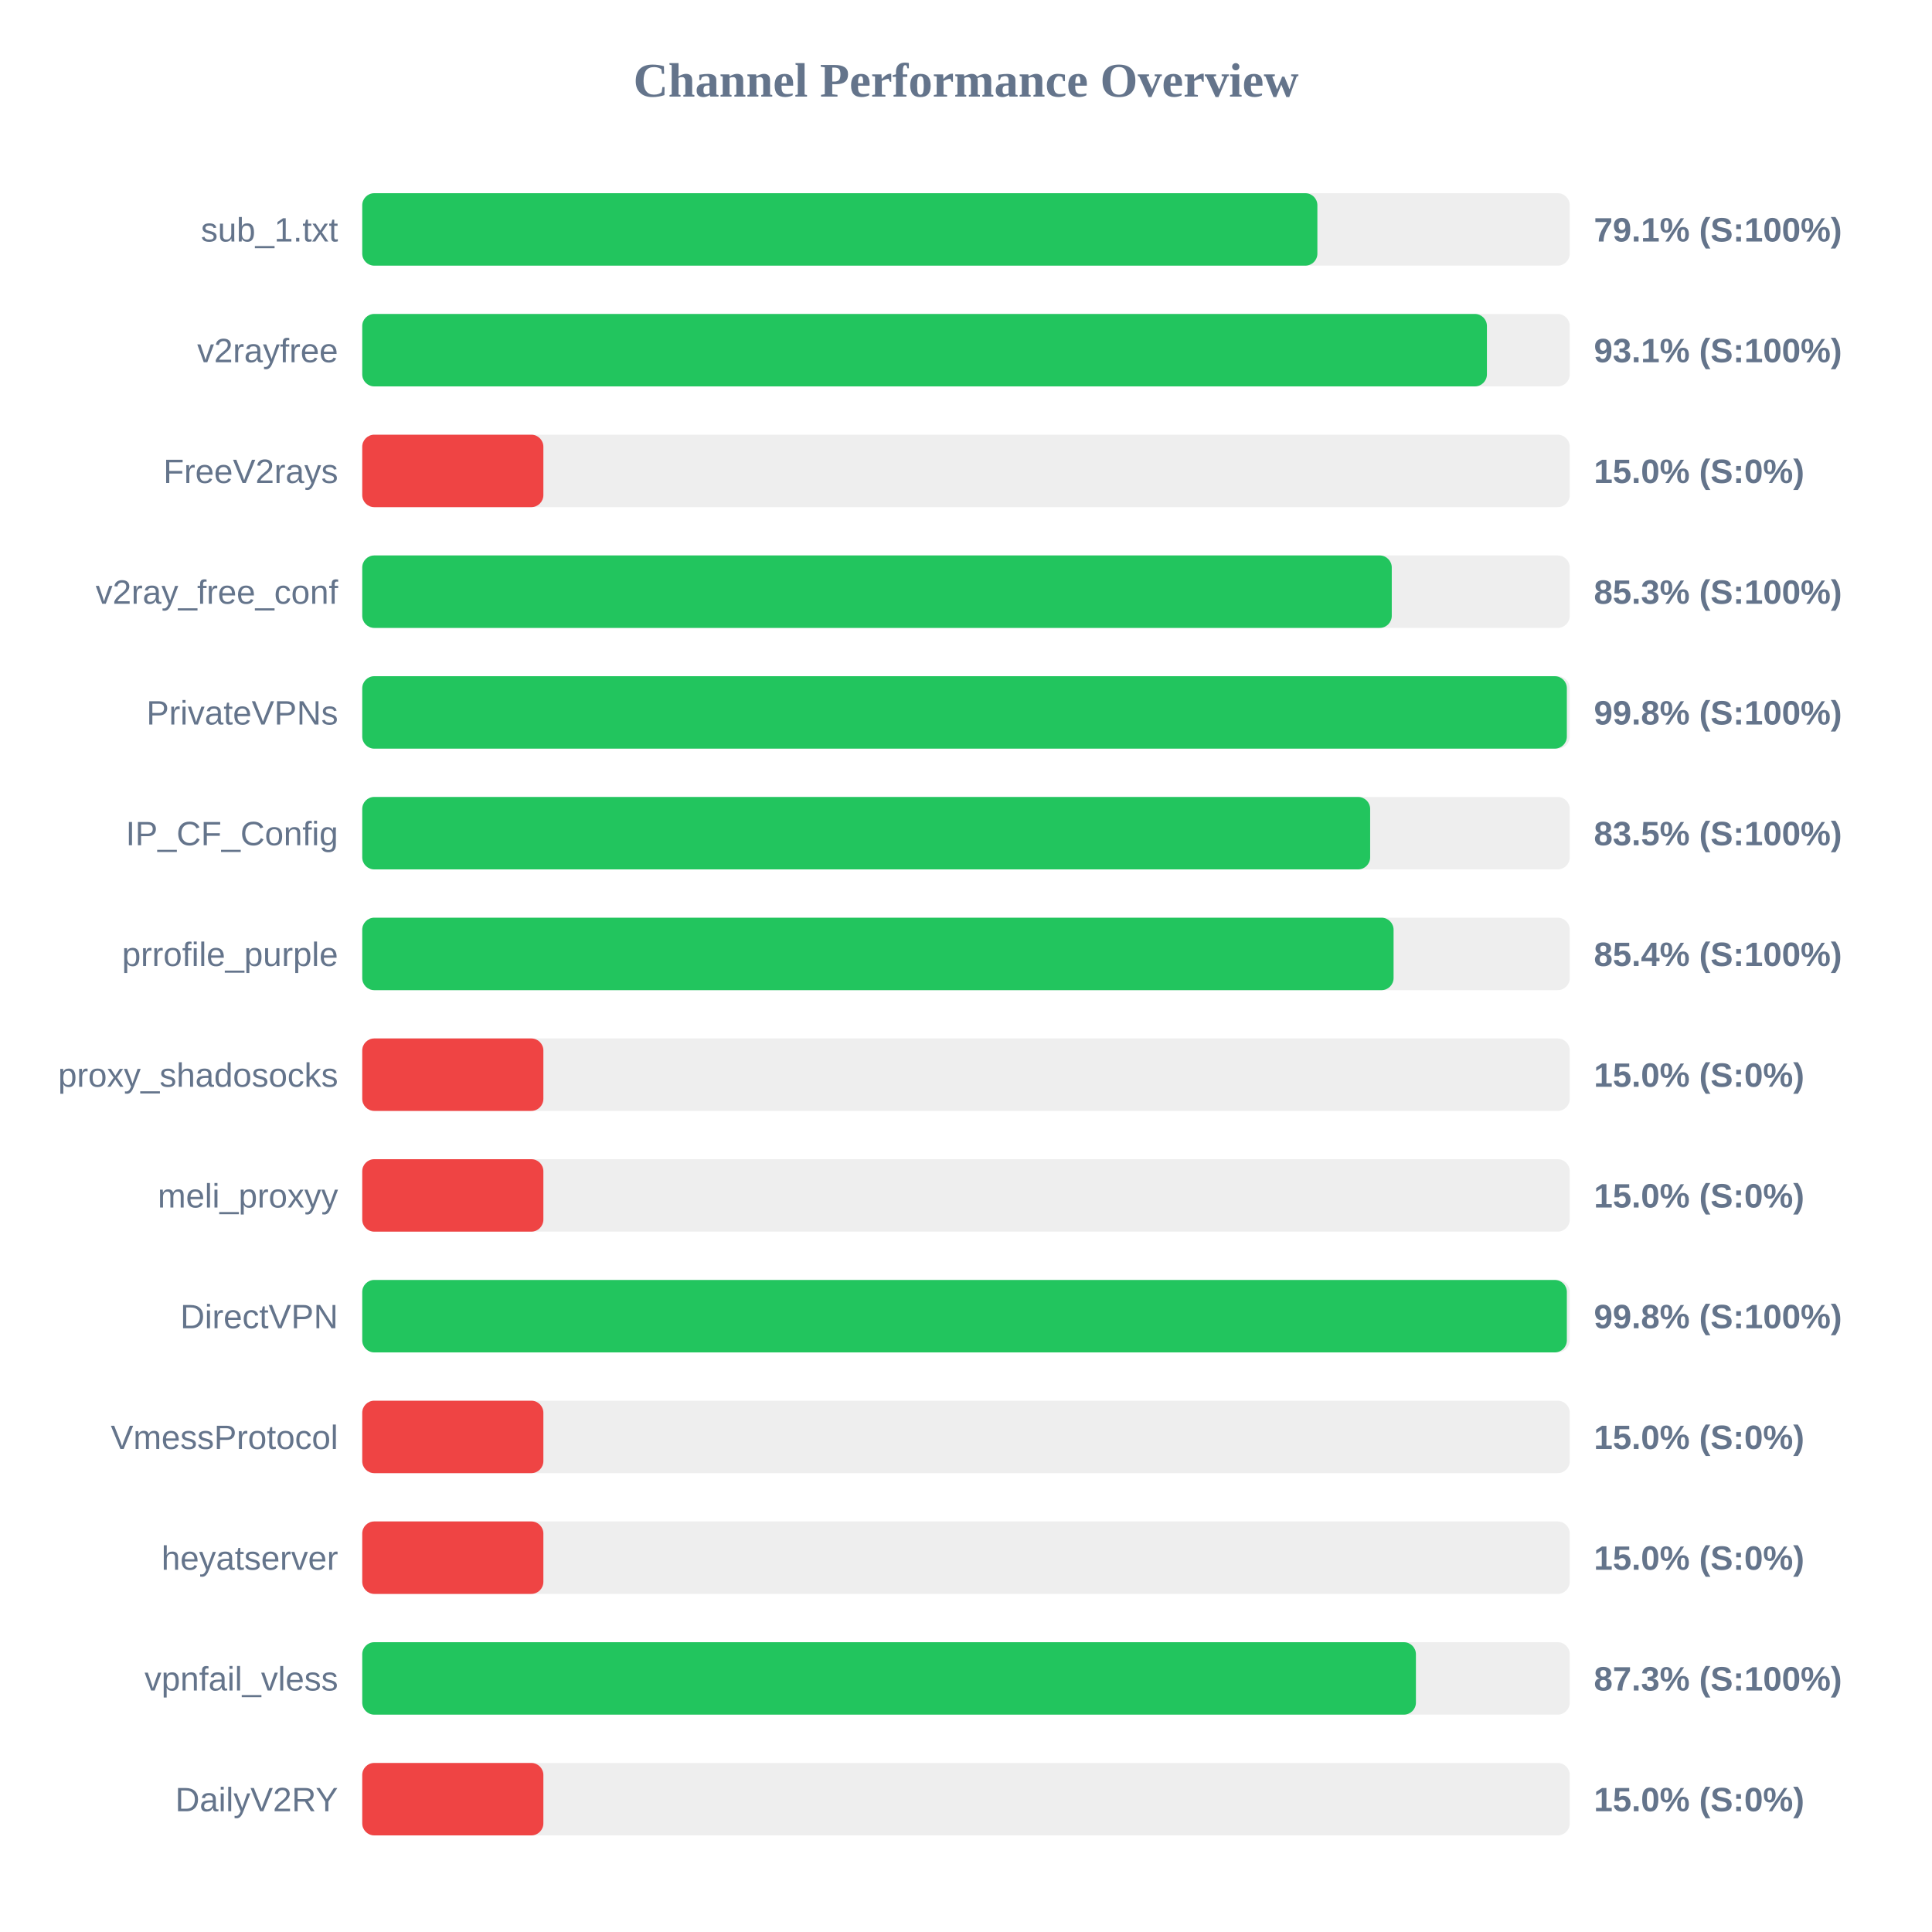
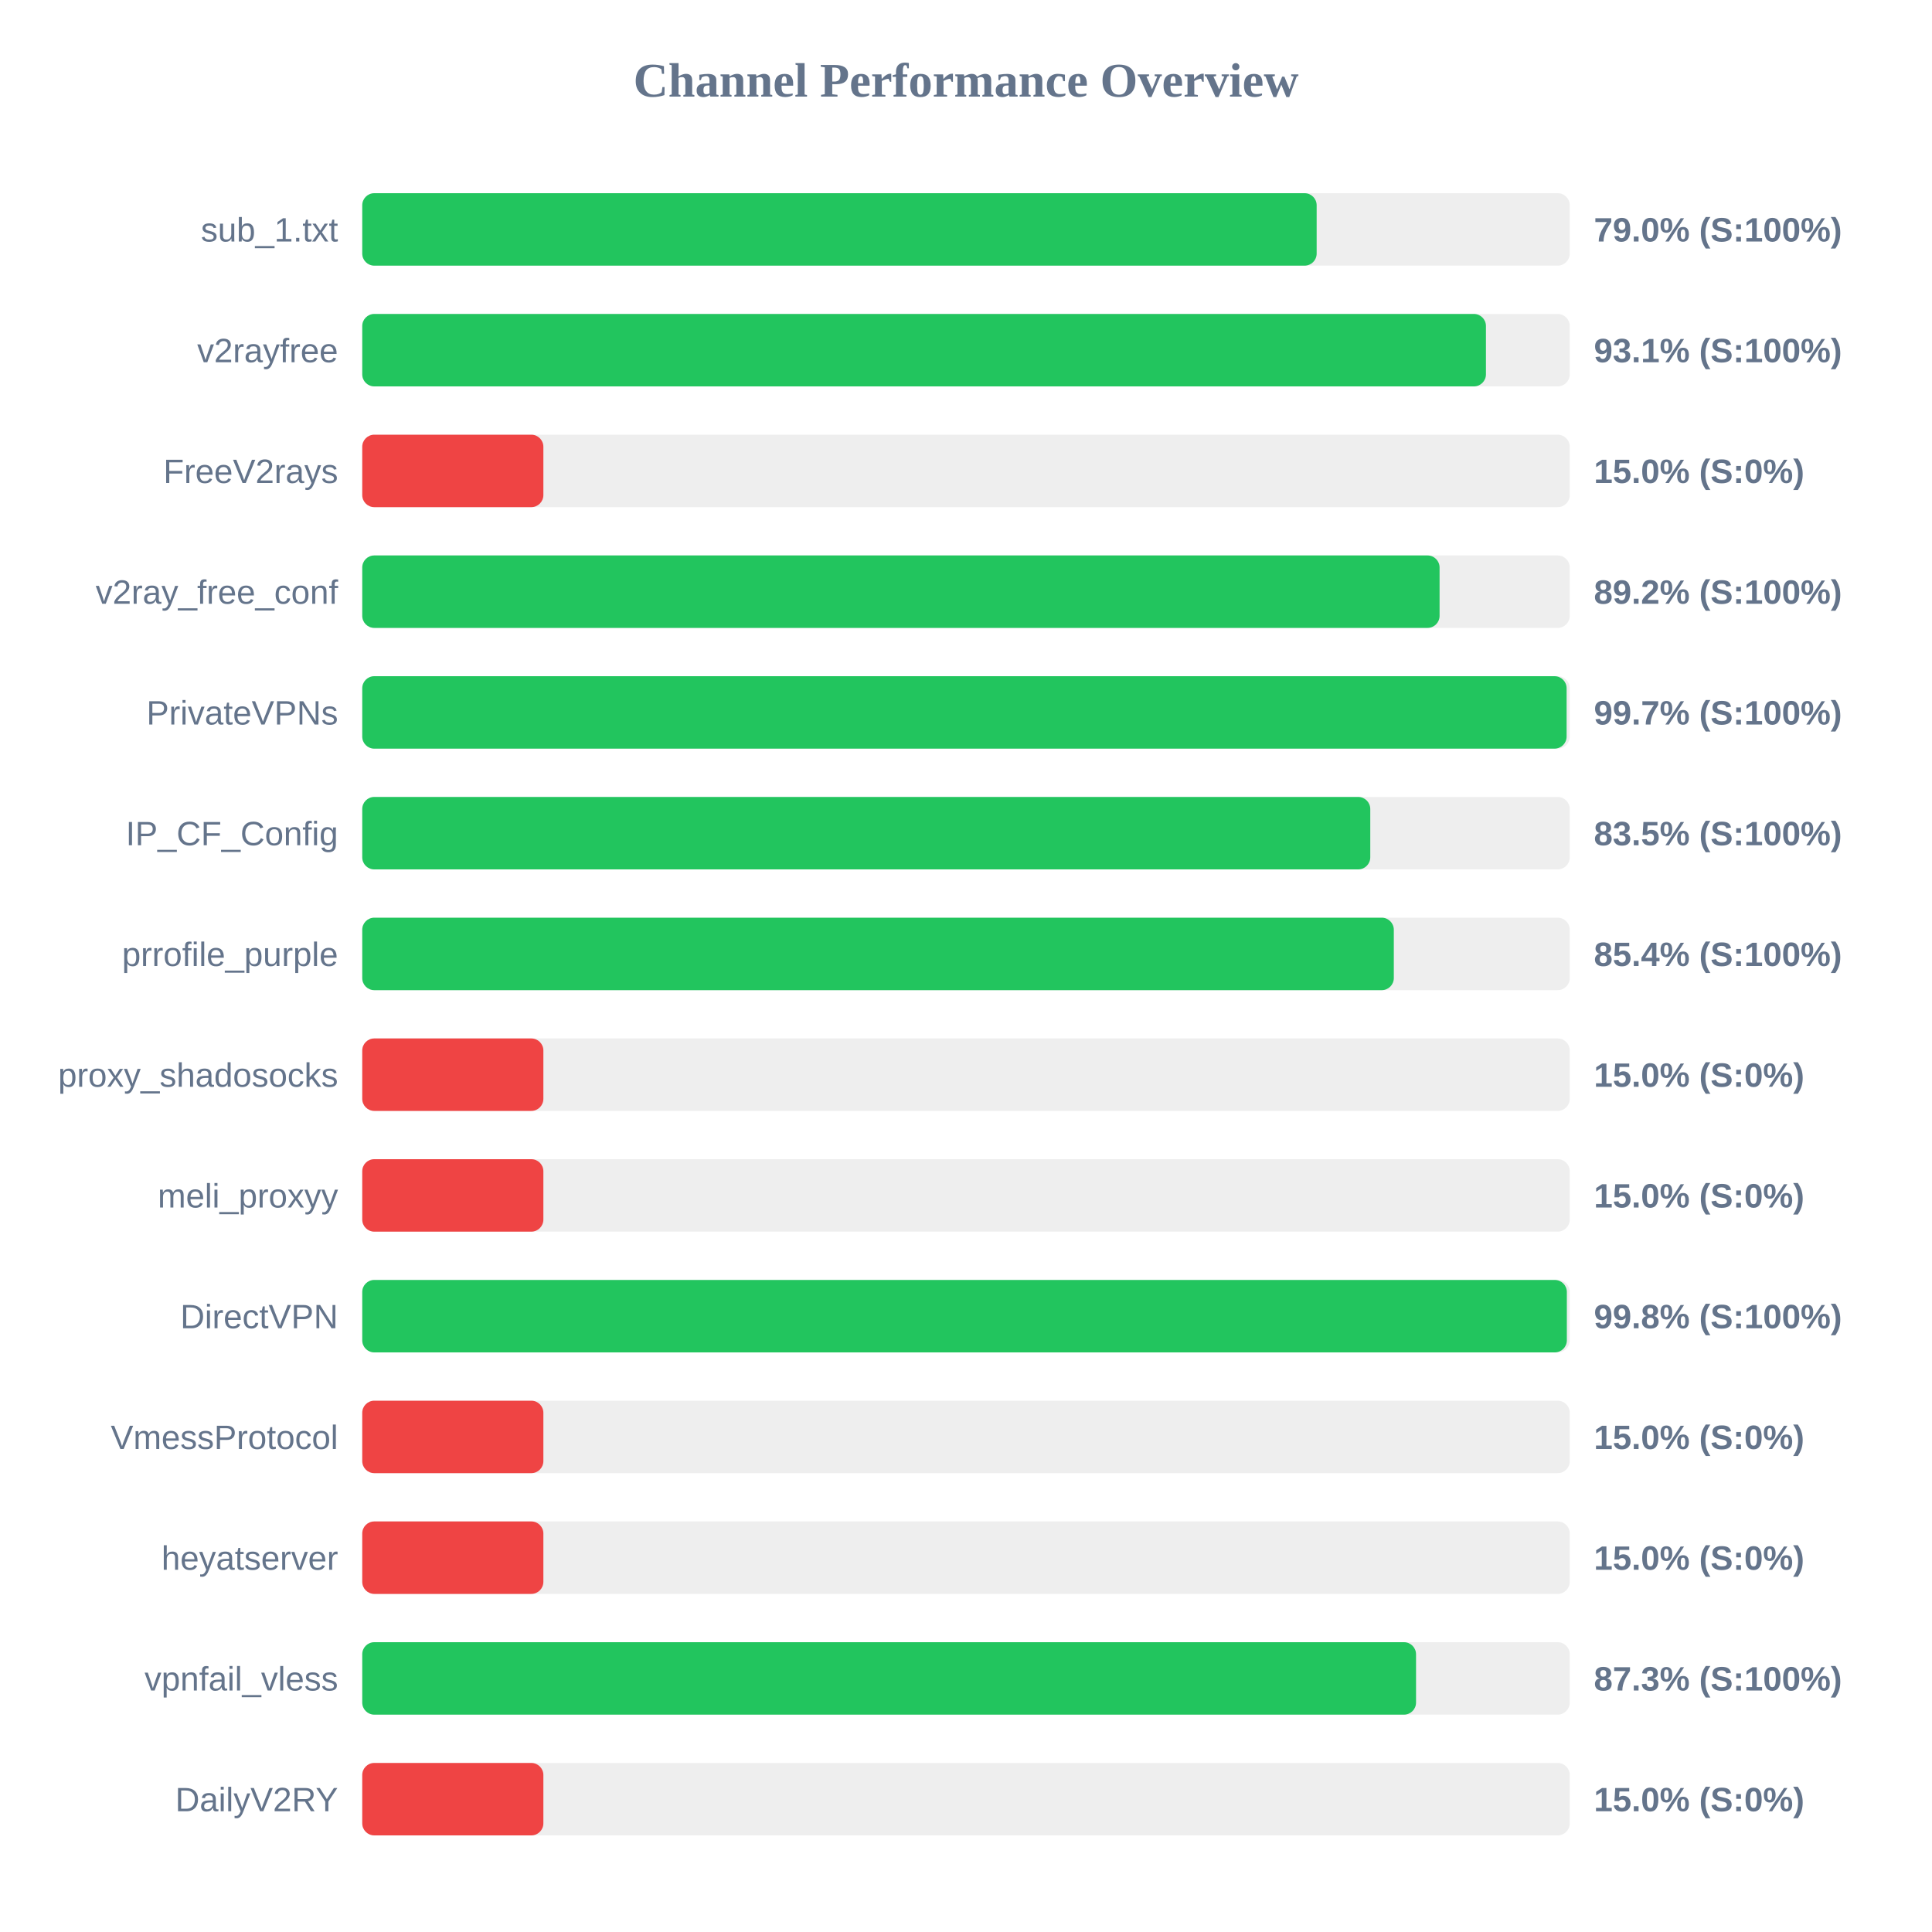
<svg xmlns="http://www.w3.org/2000/svg" width="800" height="800" version="1.1">
  <style>
        .row { font: 14px Arial; fill: #64748b; }
        .score { font: bold 14px Arial; fill: #64748b; }
    </style>
  <text x="400" y="40" text-anchor="middle" font-size="20px" font-weight="bold" fill="#64748b">Channel Performance Overview</text>
  <rect x="150" y="80" width="500" height="30" fill="#eee" rx="5" />
-   <rect x="150" y="80" width="395.5" height="30" fill="#22c55e" rx="5" />
+   <rect x="150" y="80" width="395.2" height="30" fill="#22c55e" rx="5" />
  <text x="140" y="100" text-anchor="end" class="row">sub_1.txt</text>
-   <text x="660" y="100" text-anchor="start" class="score">79.1% (S:100%)</text>
+   <text x="660" y="100" text-anchor="start" class="score">79.0% (S:100%)</text>
  <rect x="150" y="130" width="500" height="30" fill="#eee" rx="5" />
-   <rect x="150" y="130" width="465.7" height="30" fill="#22c55e" rx="5" />
+   <rect x="150" y="130" width="465.3" height="30" fill="#22c55e" rx="5" />
  <text x="140" y="150" text-anchor="end" class="row">v2rayfree</text>
  <text x="660" y="150" text-anchor="start" class="score">93.1% (S:100%)</text>
  <rect x="150" y="180" width="500" height="30" fill="#eee" rx="5" />
  <rect x="150" y="180" width="75.0" height="30" fill="#ef4444" rx="5" />
  <text x="140" y="200" text-anchor="end" class="row">FreeV2rays</text>
  <text x="660" y="200" text-anchor="start" class="score">15.0% (S:0%)</text>
  <rect x="150" y="230" width="500" height="30" fill="#eee" rx="5" />
-   <rect x="150" y="230" width="426.3" height="30" fill="#22c55e" rx="5" />
+   <rect x="150" y="230" width="446.1" height="30" fill="#22c55e" rx="5" />
  <text x="140" y="250" text-anchor="end" class="row">v2ray_free_conf</text>
-   <text x="660" y="250" text-anchor="start" class="score">85.3% (S:100%)</text>
+   <text x="660" y="250" text-anchor="start" class="score">89.2% (S:100%)</text>
  <rect x="150" y="280" width="500" height="30" fill="#eee" rx="5" />
-   <rect x="150" y="280" width="498.8" height="30" fill="#22c55e" rx="5" />
+   <rect x="150" y="280" width="498.7" height="30" fill="#22c55e" rx="5" />
  <text x="140" y="300" text-anchor="end" class="row">PrivateVPNs</text>
-   <text x="660" y="300" text-anchor="start" class="score">99.8% (S:100%)</text>
+   <text x="660" y="300" text-anchor="start" class="score">99.7% (S:100%)</text>
  <rect x="150" y="330" width="500" height="30" fill="#eee" rx="5" />
-   <rect x="150" y="330" width="417.35" height="30" fill="#22c55e" rx="5" />
+   <rect x="150" y="330" width="417.4" height="30" fill="#22c55e" rx="5" />
  <text x="140" y="350" text-anchor="end" class="row">IP_CF_Config</text>
  <text x="660" y="350" text-anchor="start" class="score">83.5% (S:100%)</text>
  <rect x="150" y="380" width="500" height="30" fill="#eee" rx="5" />
-   <rect x="150" y="380" width="427.05" height="30" fill="#22c55e" rx="5" />
+   <rect x="150" y="380" width="427.15" height="30" fill="#22c55e" rx="5" />
  <text x="140" y="400" text-anchor="end" class="row">prrofile_purple</text>
  <text x="660" y="400" text-anchor="start" class="score">85.4% (S:100%)</text>
  <rect x="150" y="430" width="500" height="30" fill="#eee" rx="5" />
  <rect x="150" y="430" width="75.0" height="30" fill="#ef4444" rx="5" />
  <text x="140" y="450" text-anchor="end" class="row">proxy_shadosocks</text>
  <text x="660" y="450" text-anchor="start" class="score">15.0% (S:0%)</text>
  <rect x="150" y="480" width="500" height="30" fill="#eee" rx="5" />
  <rect x="150" y="480" width="75.0" height="30" fill="#ef4444" rx="5" />
  <text x="140" y="500" text-anchor="end" class="row">meli_proxyy</text>
  <text x="660" y="500" text-anchor="start" class="score">15.0% (S:0%)</text>
  <rect x="150" y="530" width="500" height="30" fill="#eee" rx="5" />
  <rect x="150" y="530" width="498.8" height="30" fill="#22c55e" rx="5" />
  <text x="140" y="550" text-anchor="end" class="row">DirectVPN</text>
  <text x="660" y="550" text-anchor="start" class="score">99.8% (S:100%)</text>
  <rect x="150" y="580" width="500" height="30" fill="#eee" rx="5" />
  <rect x="150" y="580" width="75.0" height="30" fill="#ef4444" rx="5" />
  <text x="140" y="600" text-anchor="end" class="row">VmessProtocol</text>
  <text x="660" y="600" text-anchor="start" class="score">15.0% (S:0%)</text>
  <rect x="150" y="630" width="500" height="30" fill="#eee" rx="5" />
  <rect x="150" y="630" width="75.0" height="30" fill="#ef4444" rx="5" />
  <text x="140" y="650" text-anchor="end" class="row">heyatserver</text>
  <text x="660" y="650" text-anchor="start" class="score">15.0% (S:0%)</text>
  <rect x="150" y="680" width="500" height="30" fill="#eee" rx="5" />
-   <rect x="150" y="680" width="436.3" height="30" fill="#22c55e" rx="5" />
+   <rect x="150" y="680" width="436.35" height="30" fill="#22c55e" rx="5" />
  <text x="140" y="700" text-anchor="end" class="row">vpnfail_vless</text>
  <text x="660" y="700" text-anchor="start" class="score">87.3% (S:100%)</text>
  <rect x="150" y="730" width="500" height="30" fill="#eee" rx="5" />
  <rect x="150" y="730" width="75.0" height="30" fill="#ef4444" rx="5" />
  <text x="140" y="750" text-anchor="end" class="row">DailyV2RY</text>
  <text x="660" y="750" text-anchor="start" class="score">15.0% (S:0%)</text>
</svg>
